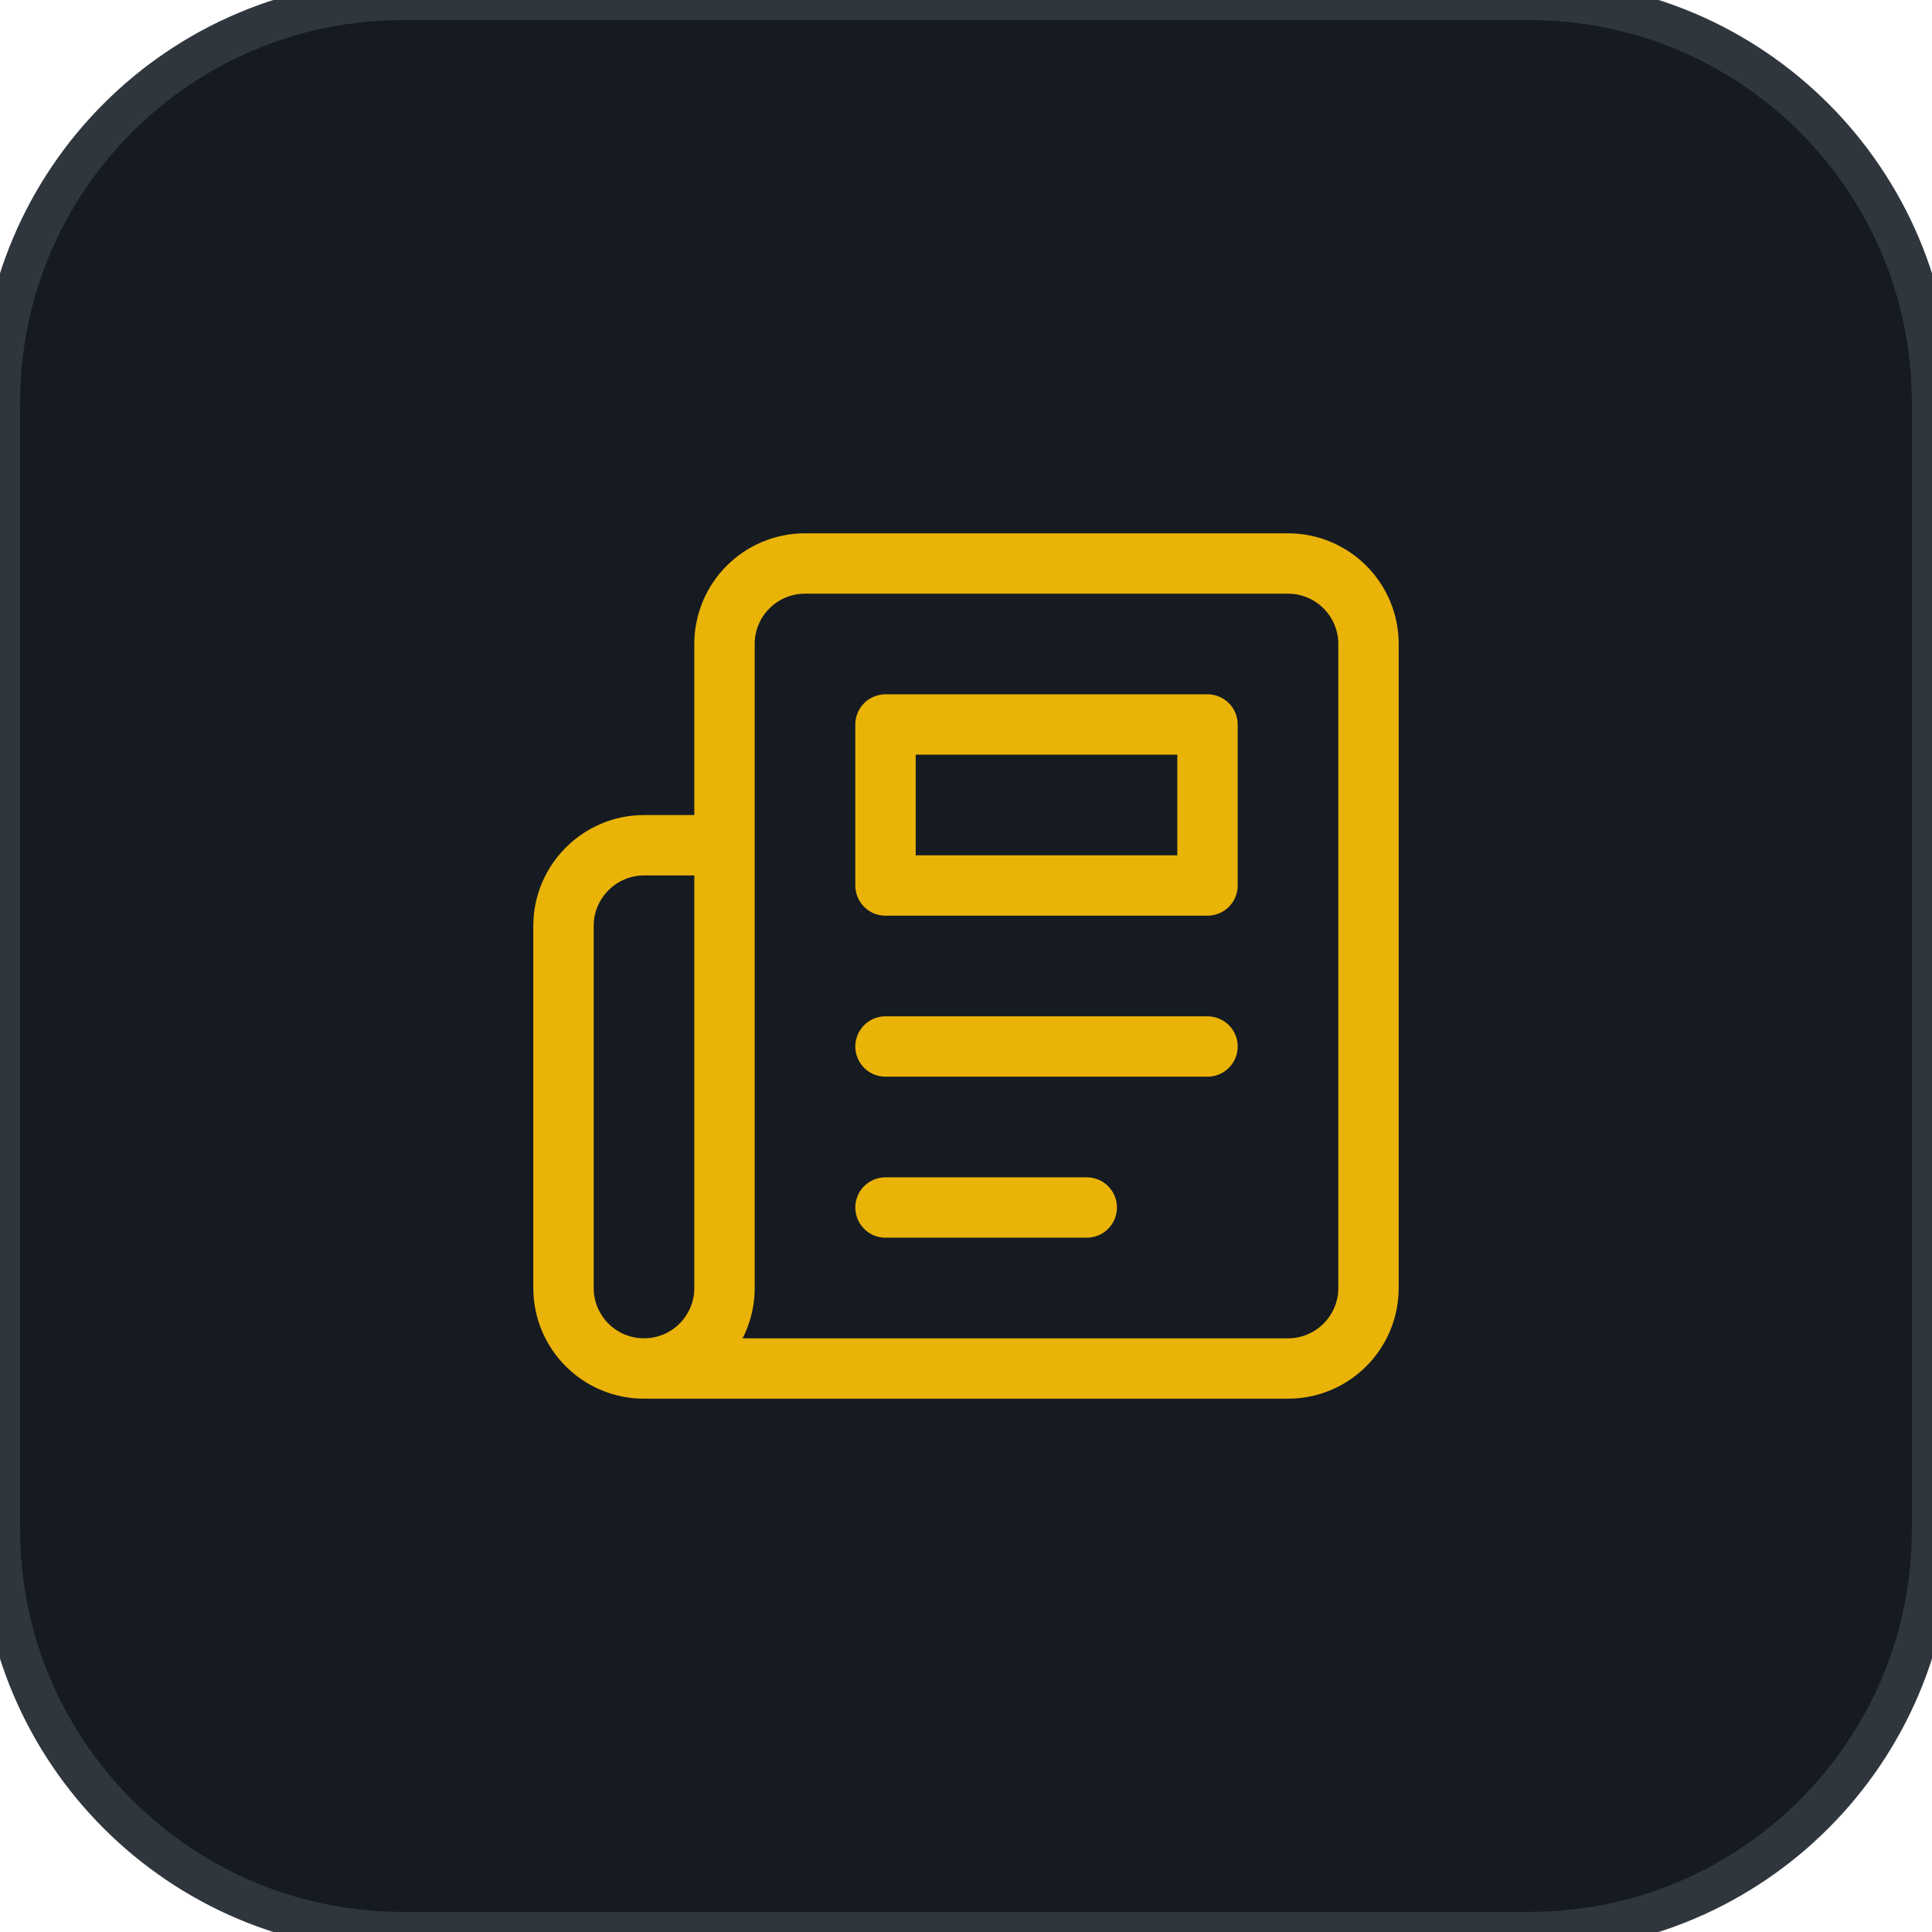
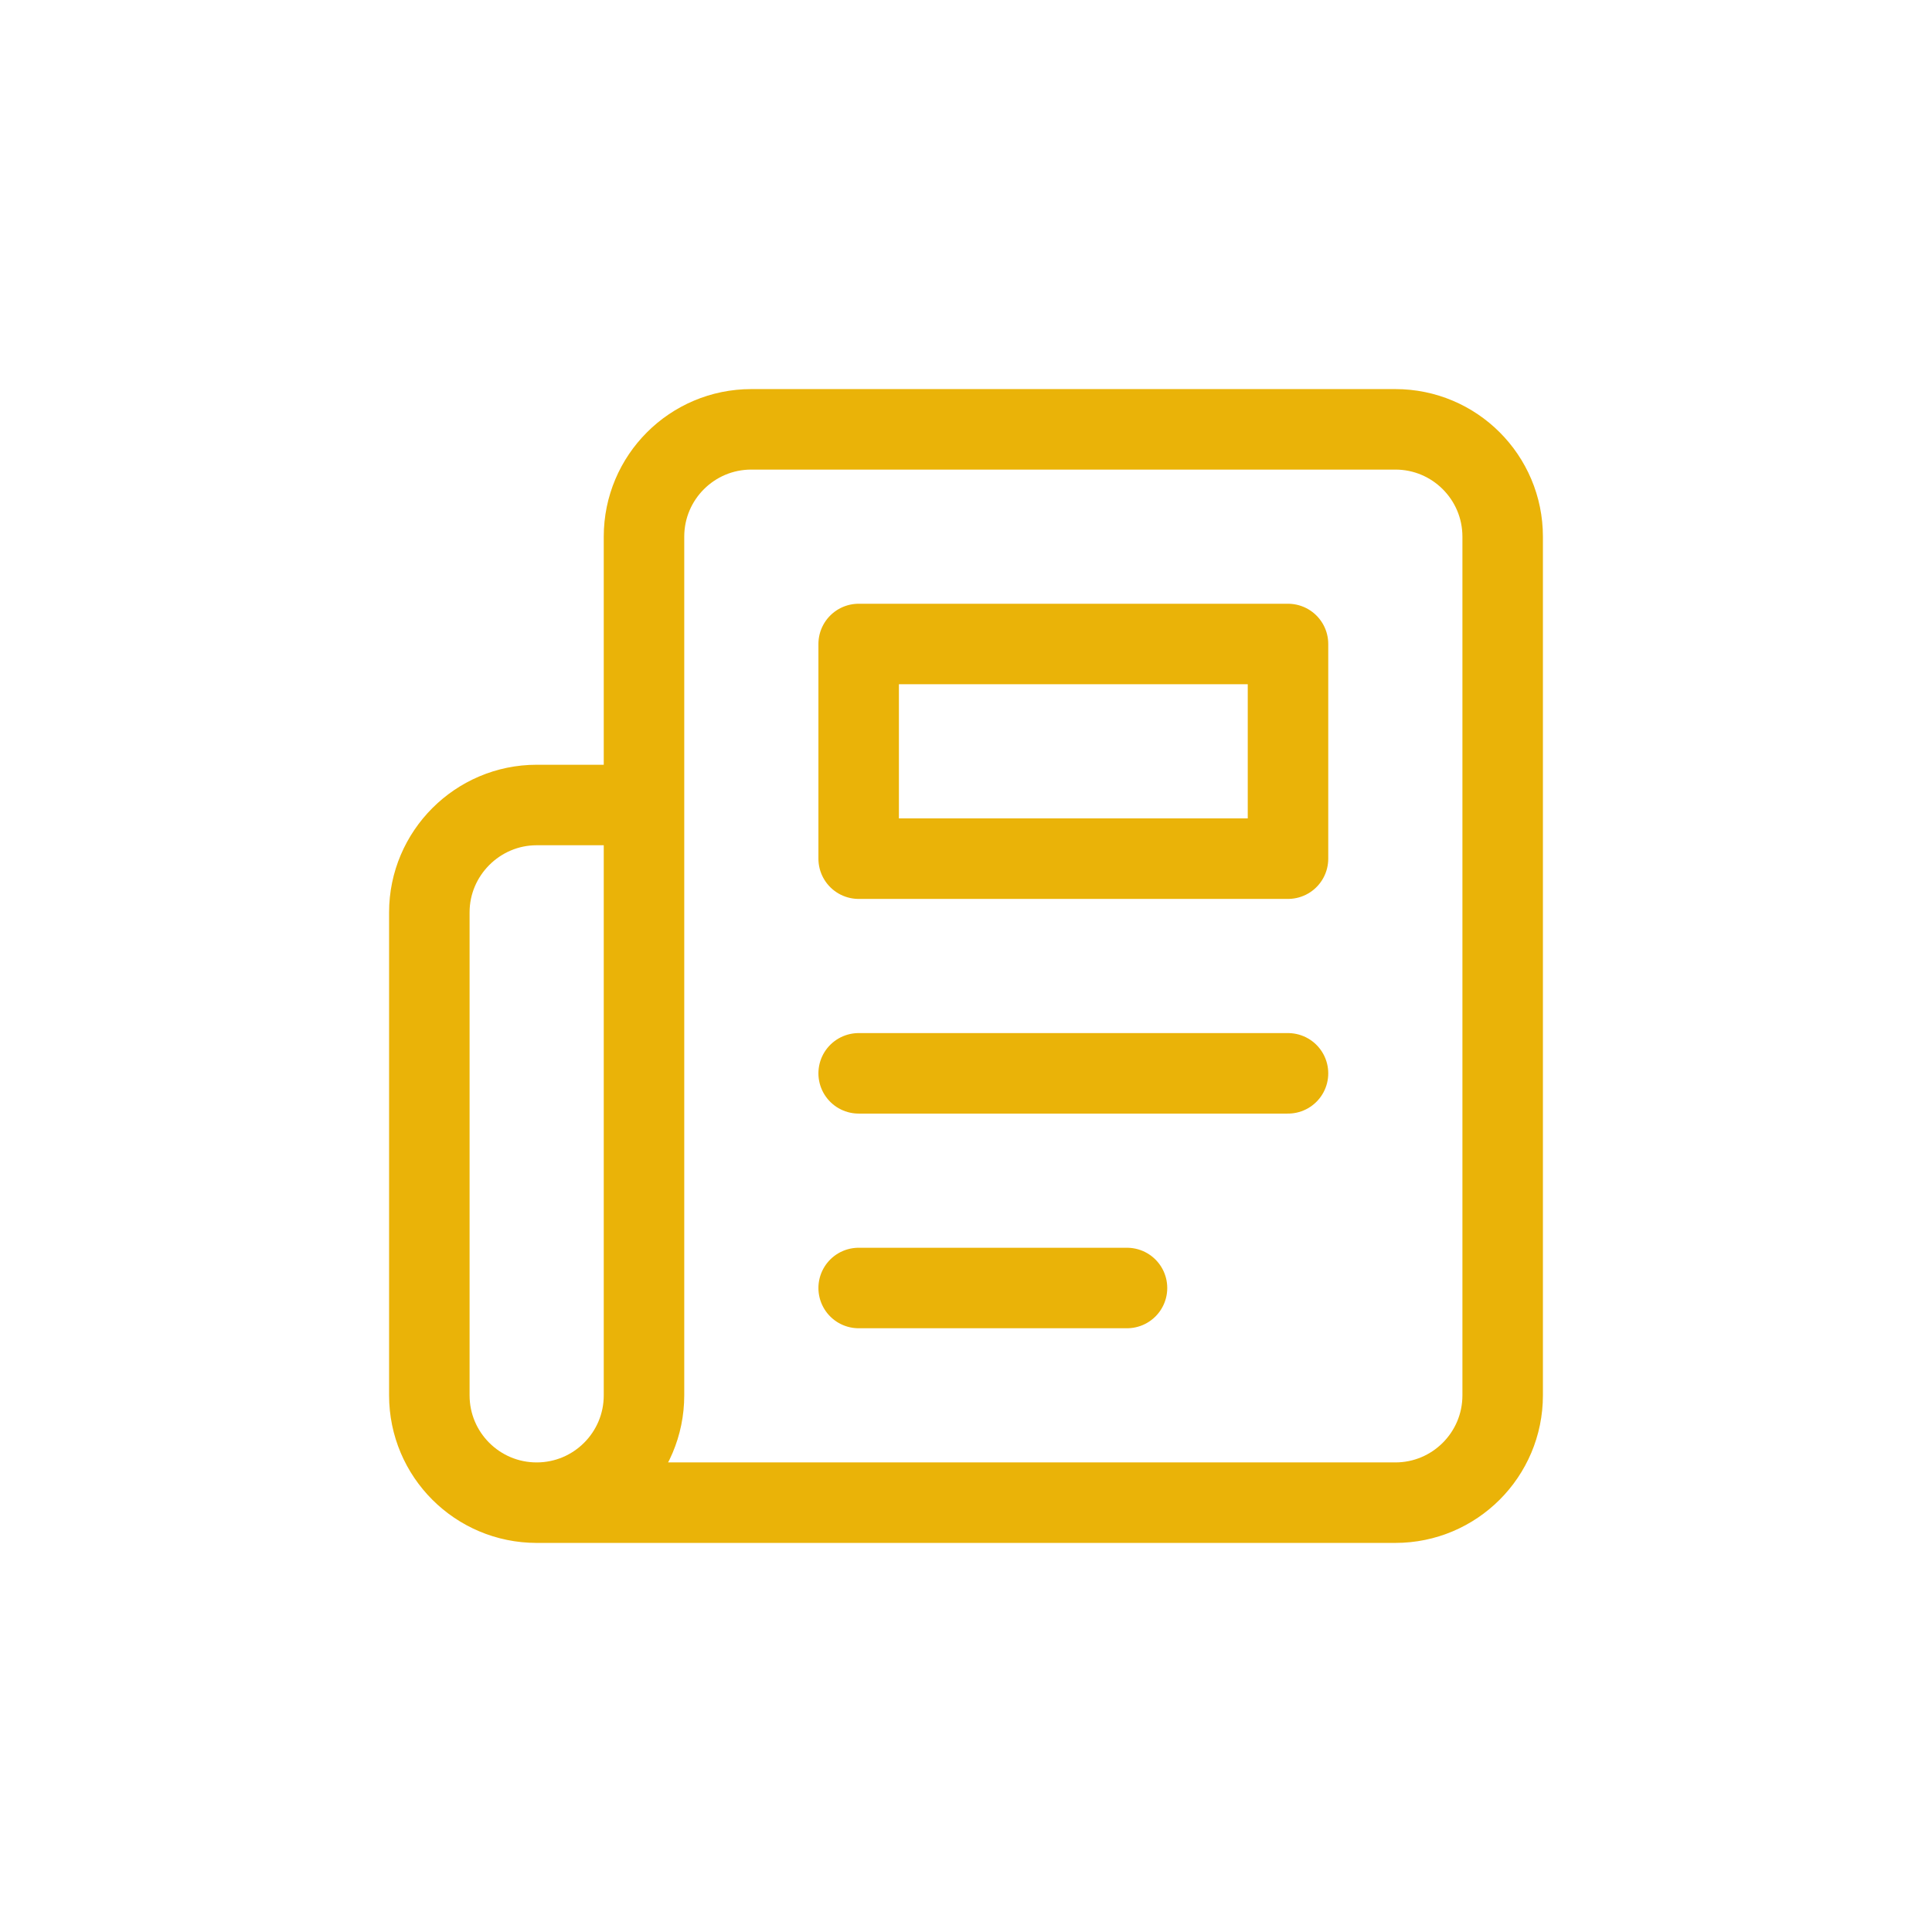
- <svg xmlns="http://www.w3.org/2000/svg" viewBox="0 0 48 48" width="48" height="48">
-   <rect width="48" height="48" rx="10" fill="#161b22" stroke="#30363d" stroke-width="1" />
+ <svg xmlns="http://www.w3.org/2000/svg" viewBox="6 6 36 36" width="48" height="48">
  <g transform="translate(12, 12)" fill="none" stroke="#eab308" stroke-width="1.5" stroke-linecap="round" stroke-linejoin="round">
    <path d="M4 22h16a2 2 0 0 0 2-2V4a2 2 0 0 0-2-2H8a2 2 0 0 0-2 2v16a2 2 0 0 1-2 2Zm0 0a2 2 0 0 1-2-2v-9c0-1.1.9-2 2-2h2" />
    <path d="M18 14h-8" />
    <path d="M15 18h-5" />
    <path d="M10 6h8v4h-8V6Z" />
  </g>
</svg>
